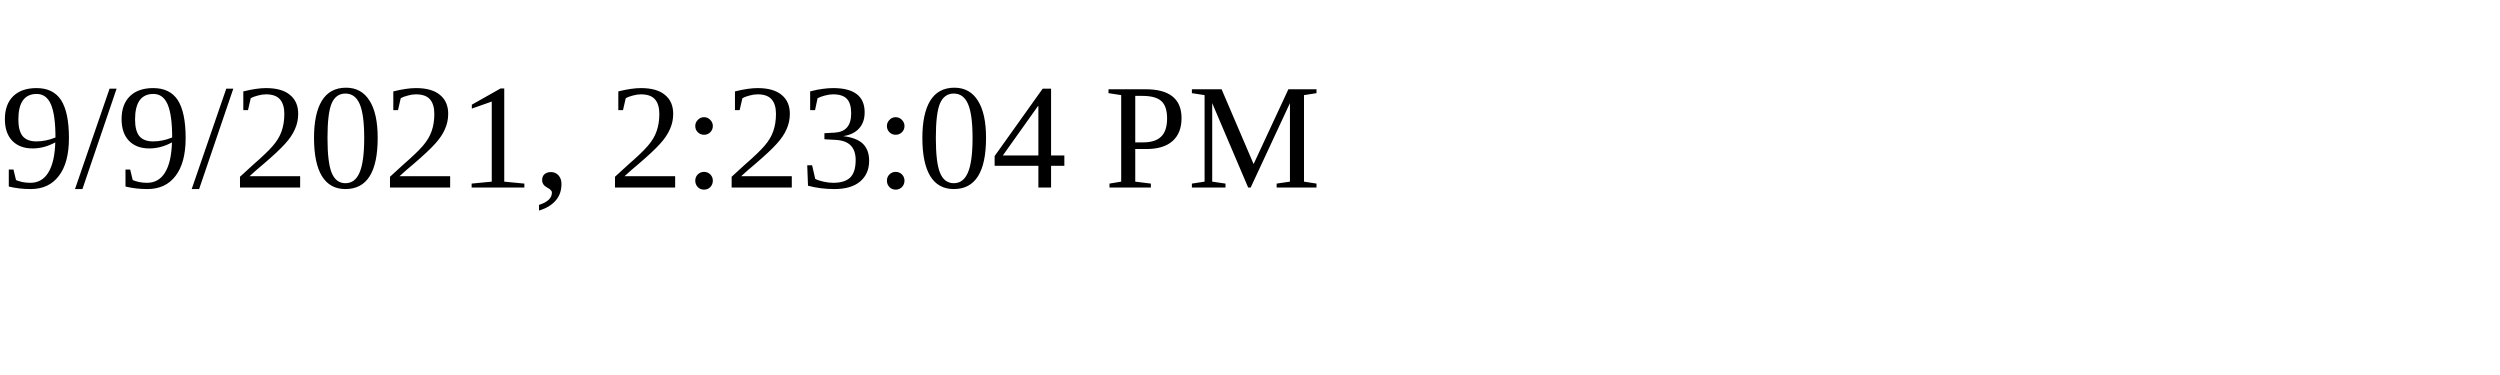
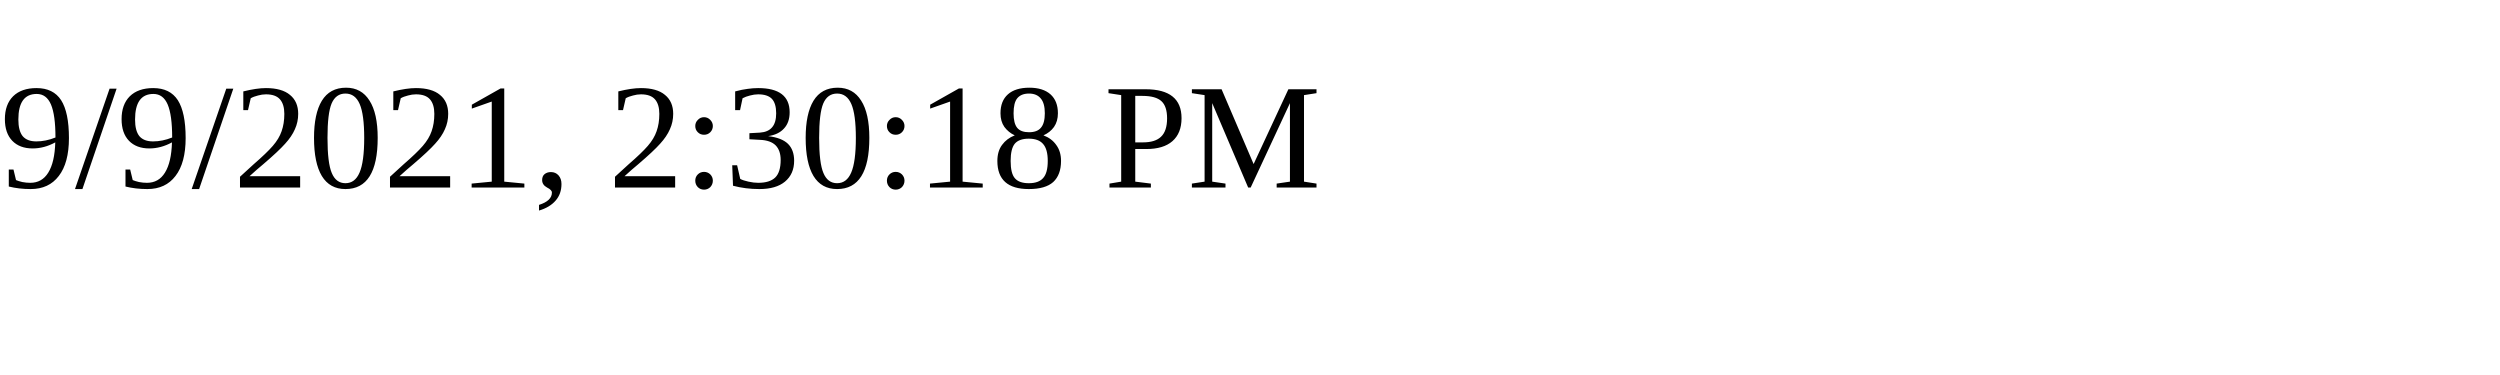
<svg xmlns="http://www.w3.org/2000/svg" height="30" width="200">
-   <text x="0" y="15">9/9/2021, 2:23:04 PM</text>
+   <text x="0" y="15">9/9/2021, 2:30:18 PM</text>
</svg>
